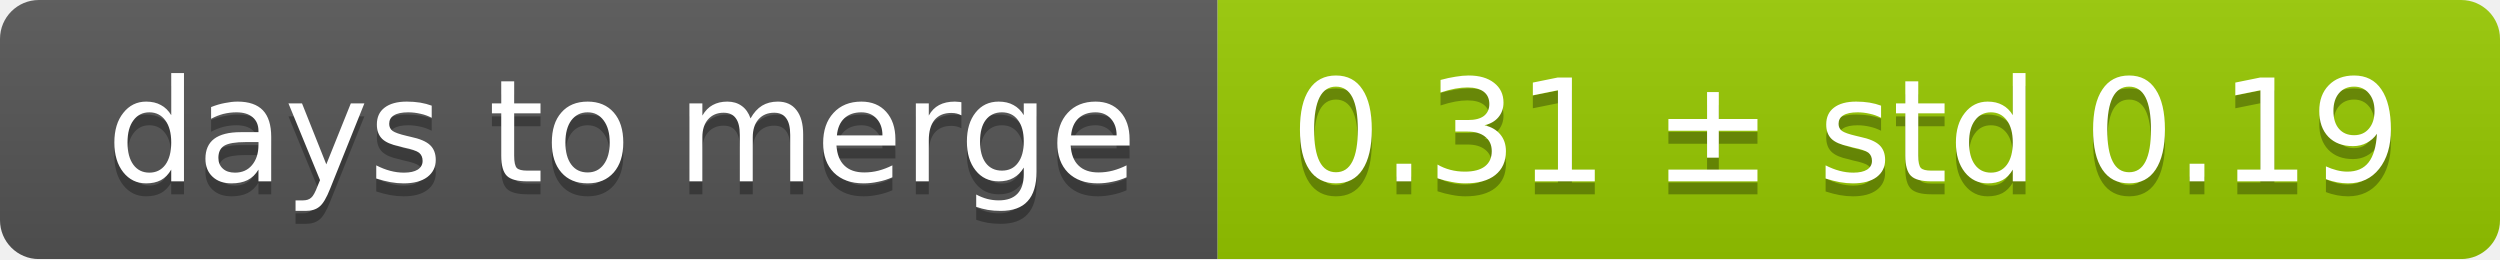
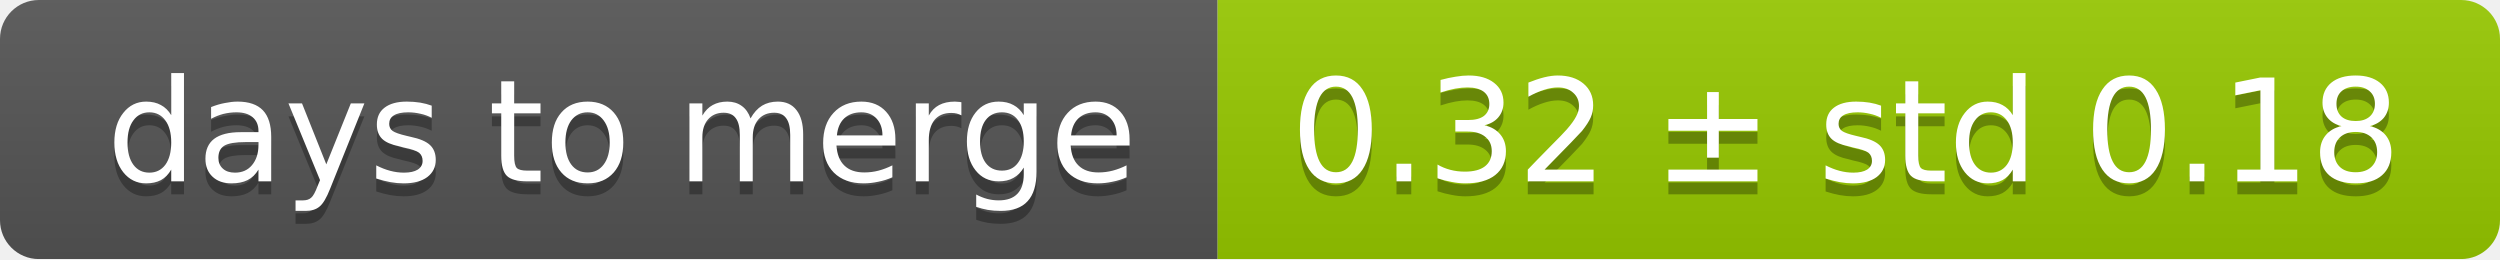
<svg xmlns="http://www.w3.org/2000/svg" width="193" height="20">
  <linearGradient id="smooth" x2="0" y2="100%">
    <stop offset="0" stop-color="#bbb" stop-opacity=".1" />
    <stop offset="1" stop-opacity=".1" />
  </linearGradient>
  <mask id="round">
    <rect width="193" height="20" rx="3" fill="#fff" />
  </mask>
  <g mask="url(#round)">
    <rect width="94" height="20" fill="#555" />
    <rect x="94" width="99" height="20" fill="#97ca00" />
    <rect width="193" height="20" fill="url(#smooth)" />
  </g>
  <g fill="#fff" text-anchor="middle" font-family="DejaVu Sans,Verdana,Geneva,sans-serif" font-size="11">
    <text x="48" y="15" fill="#010101" fill-opacity=".3">days to merge</text>
    <text x="48" y="14">days to merge</text>
-     <text x="142.5" y="15" fill="#010101" fill-opacity=".3">0.31 ± std 0.19</text>
-     <text x="142.5" y="14">0.31 ± std 0.19</text>
+     <text x="142.5" y="15" fill="#010101" fill-opacity=".3">0.32 ± std 0.18</text>
+     <text x="142.5" y="14">0.32 ± std 0.18</text>
  </g>
</svg>
